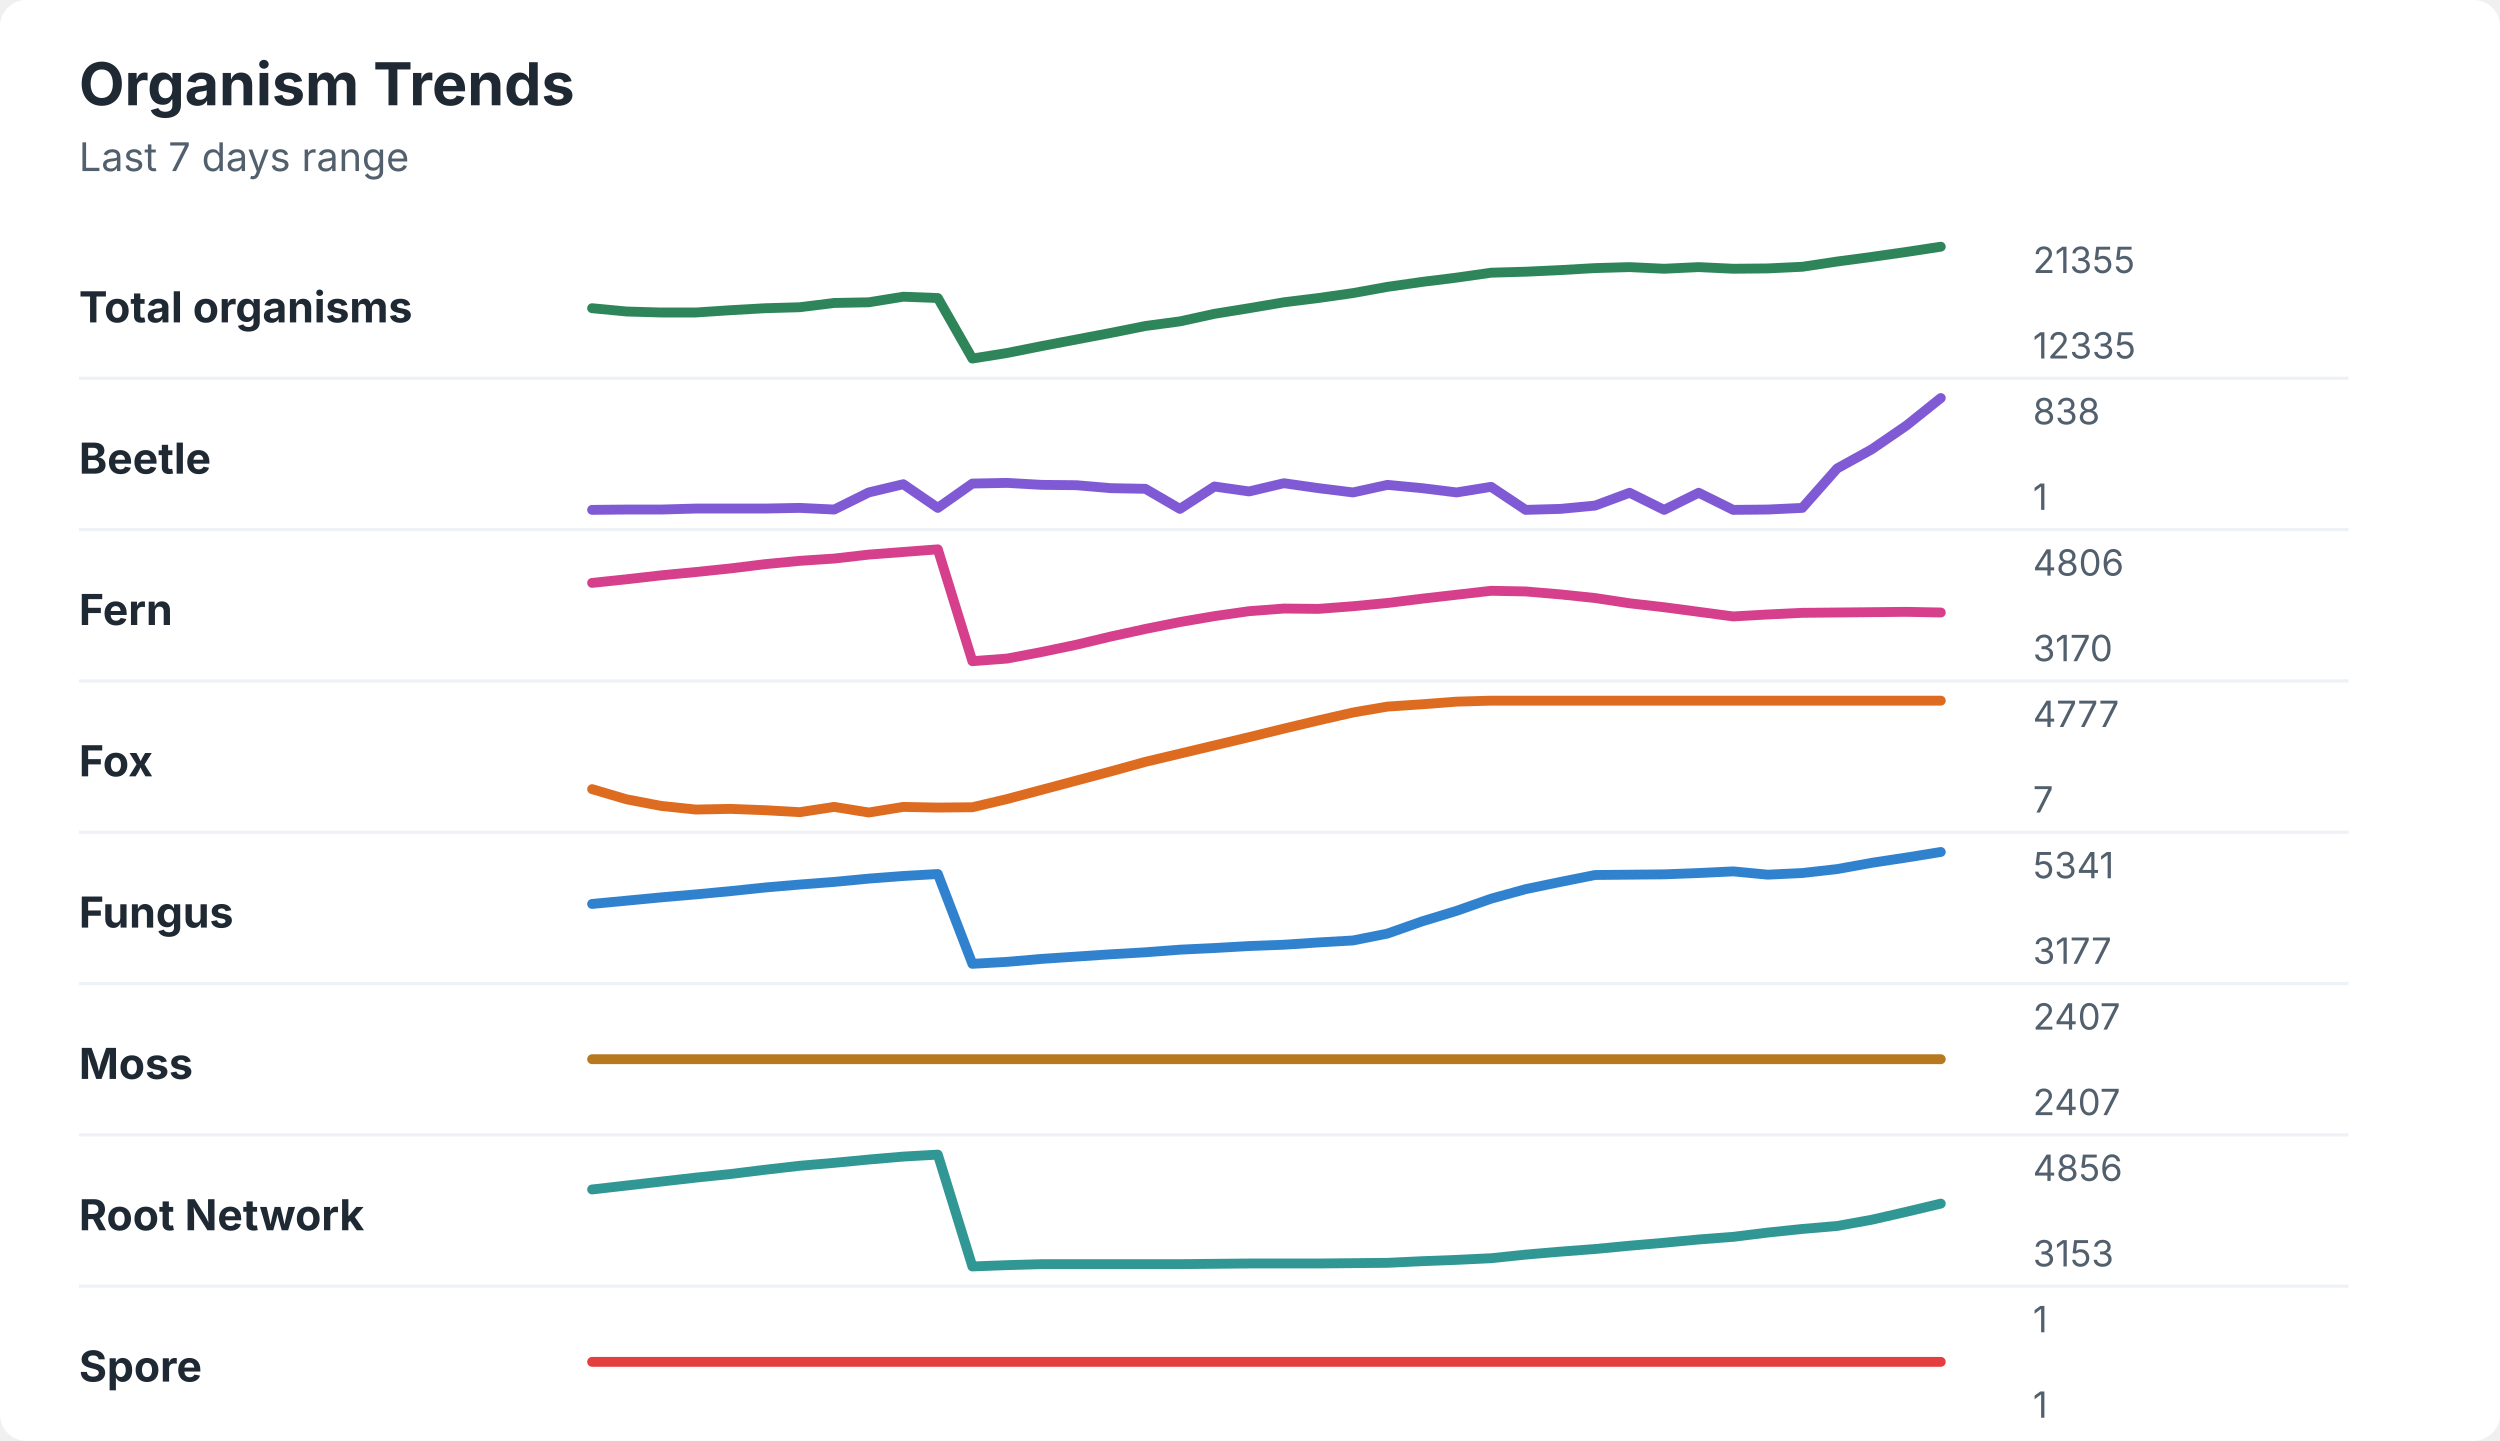
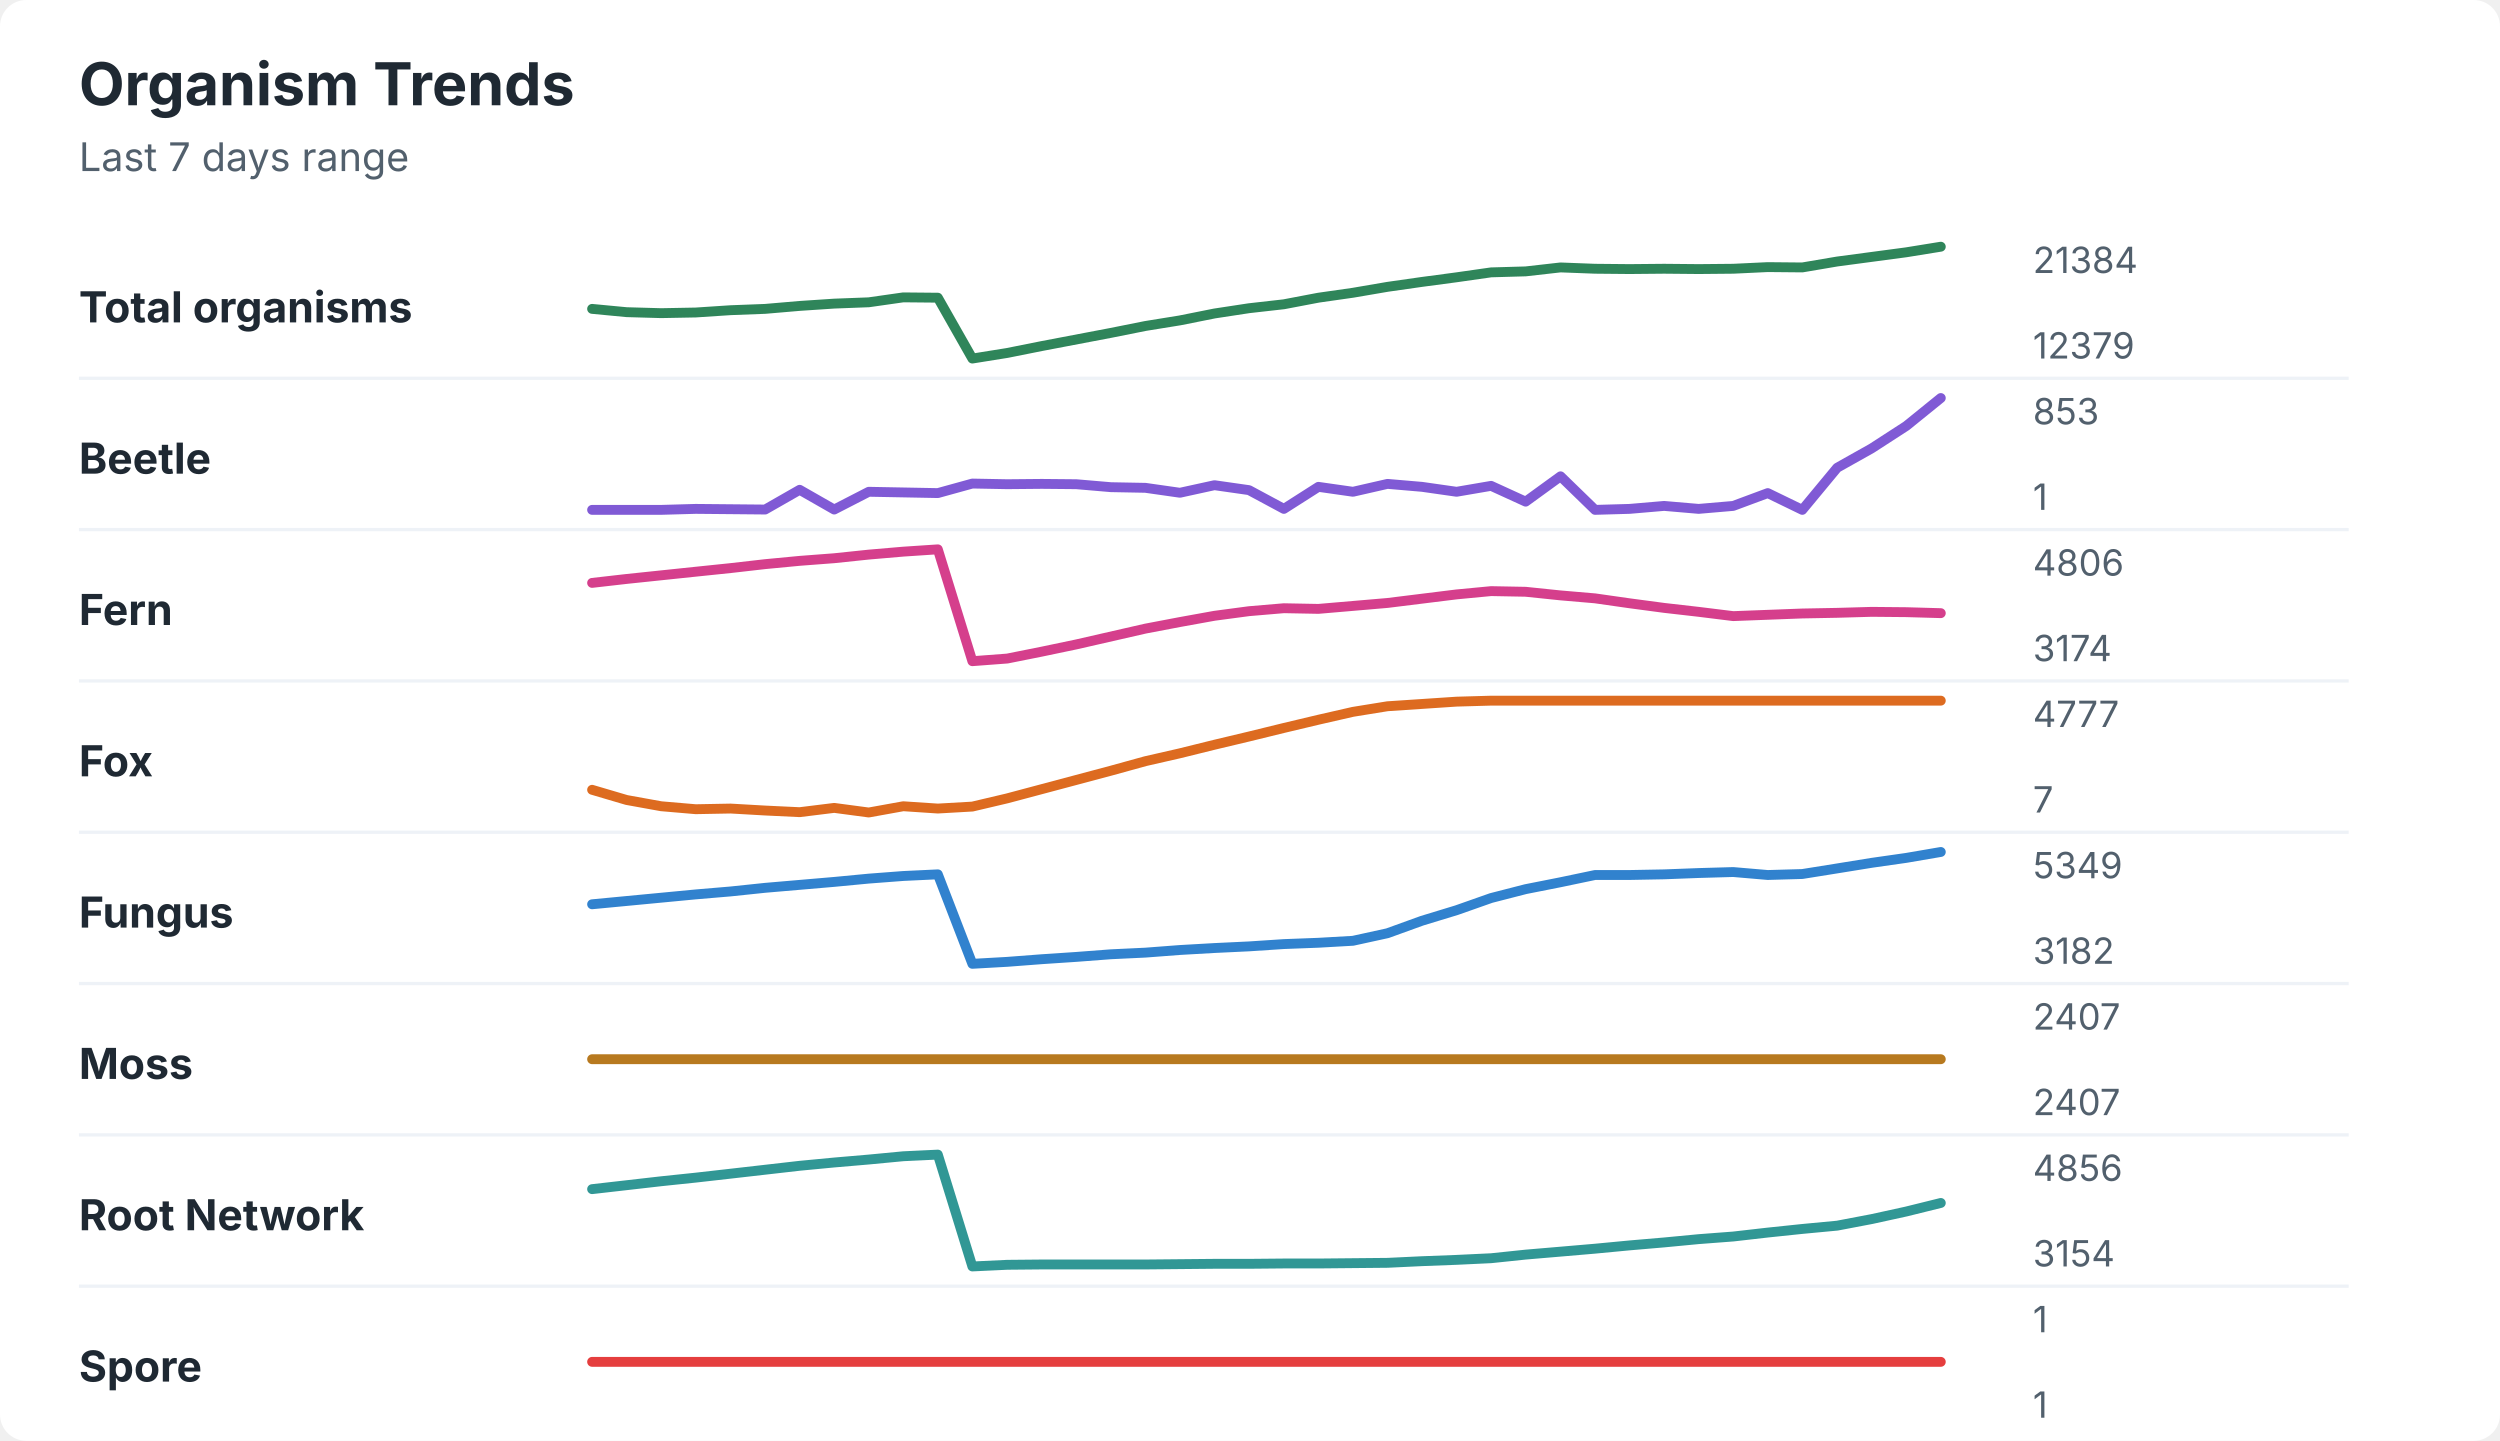
<svg xmlns="http://www.w3.org/2000/svg" width="760" height="438" viewBox="0 0 760 438" role="img" aria-labelledby="title desc">
  <rect width="760" height="438" rx="8" fill="#ffffff" />
  <style>
    text { font-family: -apple-system, BlinkMacSystemFont, "Segoe UI", sans-serif; }
    .title { font-size: 18px; font-weight: 700; fill: #1f2933; }
    .subtitle { font-size: 12px; fill: #52606d; }
    .label { font-size: 13px; font-weight: 650; fill: #1f2933; }
    .axis-value { font-size: 11px; fill: #52606d; }
    .separator { stroke: #eef2f7; stroke-width: 1; }
  </style>
  <text x="24" y="32" class="title">Organism Trends</text>
  <text x="24" y="52" class="subtitle">Last 7 days range</text>
  <text x="24" y="98" class="label">Total organisms</text>
-   <polyline points="180.0,93.7 190.5,94.7 201.0,95.0 211.5,95.0 222.1,94.3 232.6,93.7 243.1,93.4 253.6,92.1 264.1,91.9 274.6,90.2 285.1,90.6 295.6,109.0 306.2,107.3 316.7,105.2 327.2,103.2 337.7,101.2 348.2,99.1 358.7,97.7 369.2,95.4 379.7,93.7 390.3,91.9 400.8,90.6 411.3,89.1 421.8,87.2 432.3,85.7 442.8,84.4 453.3,82.9 463.8,82.6 474.4,82.1 484.9,81.5 495.4,81.2 505.9,81.7 516.4,81.2 526.9,81.7 537.4,81.6 547.9,81.1 558.5,79.5 569.0,78.1 579.5,76.6 590.0,75.0 " fill="none" stroke="#2f855a" stroke-width="3" stroke-linecap="round" stroke-linejoin="round" />
-   <text x="618" y="83" class="axis-value">21355</text>
-   <text x="618" y="109" class="axis-value">12335</text>
+   <polyline points="180.0,93.9 190.5,94.9 201.0,95.2 211.5,95.0 222.1,94.3 232.6,93.9 243.1,93.0 253.6,92.3 264.1,91.9 274.6,90.4 285.1,90.5 295.6,109.0 306.2,107.3 316.7,105.2 327.2,103.2 337.7,101.2 348.2,99.1 358.7,97.4 369.2,95.3 379.7,93.7 390.3,92.5 400.8,90.5 411.3,89.0 421.8,87.2 432.3,85.7 442.8,84.3 453.3,82.8 463.8,82.5 474.4,81.3 484.9,81.7 495.4,81.8 505.9,81.7 516.4,81.8 526.9,81.7 537.4,81.2 547.9,81.3 558.5,79.5 569.0,78.1 579.5,76.7 590.0,75.0 " fill="none" stroke="#2f855a" stroke-width="3" stroke-linecap="round" stroke-linejoin="round" />
+   <text x="618" y="83" class="axis-value">21384</text>
+   <text x="618" y="109" class="axis-value">12379</text>
  <line x1="24" y1="115.0" x2="714" y2="115.0" class="separator" />
  <text x="24" y="144" class="label">Beetle</text>
-   <polyline points="180.0,155.0 190.5,154.9 201.0,154.9 211.5,154.6 222.1,154.6 232.6,154.6 243.1,154.4 253.6,154.9 264.1,149.7 274.6,147.2 285.1,154.4 295.6,147.0 306.2,146.8 316.7,147.4 327.2,147.5 337.7,148.4 348.2,148.6 358.7,154.7 369.2,147.9 379.7,149.4 390.3,146.9 400.8,148.4 411.3,149.7 421.8,147.4 432.3,148.4 442.8,149.7 453.3,148.0 463.8,155.0 474.4,154.7 484.9,153.7 495.4,149.8 505.9,155.0 516.4,149.8 526.9,155.0 537.4,154.9 547.9,154.4 558.5,142.4 569.0,136.6 579.5,129.4 590.0,121.0 " fill="none" stroke="#805ad5" stroke-width="3" stroke-linecap="round" stroke-linejoin="round" />
-   <text x="618" y="129" class="axis-value">838</text>
+   <polyline points="180.0,155.0 190.5,155.0 201.0,155.0 211.5,154.7 222.1,154.8 232.6,154.9 243.1,148.9 253.6,154.9 264.1,149.5 274.6,149.7 285.1,149.9 295.6,147.0 306.2,147.2 316.7,147.1 327.2,147.2 337.7,148.1 348.2,148.3 358.7,149.8 369.2,147.5 379.7,149.0 390.3,154.7 400.8,148.0 411.3,149.5 421.8,147.1 432.3,148.0 442.8,149.5 453.3,147.7 463.8,152.5 474.4,144.8 484.9,155.0 495.4,154.7 505.9,153.8 516.4,154.7 526.9,153.8 537.4,149.9 547.9,155.0 558.5,142.2 569.0,136.3 579.5,129.5 590.0,121.0 " fill="none" stroke="#805ad5" stroke-width="3" stroke-linecap="round" stroke-linejoin="round" />
+   <text x="618" y="129" class="axis-value">853</text>
  <text x="618" y="155" class="axis-value">1</text>
  <line x1="24" y1="161.0" x2="714" y2="161.0" class="separator" />
  <text x="24" y="190" class="label">Fern</text>
-   <polyline points="180.0,177.2 190.5,176.1 201.0,174.9 211.5,173.9 222.1,172.8 232.6,171.5 243.1,170.5 253.6,169.8 264.1,168.6 274.6,167.8 285.1,167.0 295.6,201.0 306.2,200.2 316.7,198.2 327.2,196.0 337.7,193.5 348.2,191.2 358.7,189.1 369.2,187.3 379.7,185.8 390.3,185.0 400.8,185.1 411.3,184.3 421.8,183.3 432.3,182.0 442.8,180.8 453.3,179.6 463.8,179.8 474.4,180.7 484.9,181.8 495.4,183.4 505.9,184.6 516.4,186.0 526.9,187.4 537.4,186.8 547.9,186.3 558.5,186.2 569.0,186.1 579.5,186.0 590.0,186.2 " fill="none" stroke="#d53f8c" stroke-width="3" stroke-linecap="round" stroke-linejoin="round" />
+   <polyline points="180.0,177.2 190.5,176.0 201.0,174.9 211.5,173.8 222.1,172.7 232.6,171.5 243.1,170.5 253.6,169.7 264.1,168.6 274.6,167.7 285.1,167.0 295.6,201.0 306.2,200.2 316.7,198.1 327.2,195.9 337.7,193.5 348.2,191.1 358.7,189.1 369.2,187.2 379.7,185.8 390.3,184.9 400.8,185.1 411.3,184.2 421.8,183.3 432.3,182.0 442.8,180.7 453.3,179.7 463.8,179.9 474.4,181.0 484.9,181.9 495.4,183.4 505.9,184.8 516.4,186.0 526.9,187.3 537.4,186.9 547.9,186.5 558.5,186.3 569.0,186.0 579.5,186.1 590.0,186.4 " fill="none" stroke="#d53f8c" stroke-width="3" stroke-linecap="round" stroke-linejoin="round" />
  <text x="618" y="175" class="axis-value">4806</text>
-   <text x="618" y="201" class="axis-value">3170</text>
+   <text x="618" y="201" class="axis-value">3174</text>
  <line x1="24" y1="207.0" x2="714" y2="207.0" class="separator" />
  <text x="24" y="236" class="label">Fox</text>
-   <polyline points="180.0,239.9 190.5,243.0 201.0,245.0 211.5,246.1 222.1,245.9 232.6,246.3 243.1,246.9 253.6,245.3 264.1,247.0 274.6,245.3 285.1,245.5 295.6,245.4 306.2,242.9 316.7,240.1 327.2,237.3 337.7,234.5 348.2,231.6 358.7,229.1 369.2,226.6 379.7,224.1 390.3,221.5 400.8,219.0 411.3,216.6 421.8,214.8 432.3,214.1 442.8,213.3 453.3,213.0 463.8,213.0 474.4,213.0 484.9,213.0 495.4,213.0 505.9,213.0 516.4,213.0 526.9,213.0 537.4,213.0 547.9,213.0 558.5,213.0 569.0,213.0 579.5,213.0 590.0,213.0 " fill="none" stroke="#dd6b20" stroke-width="3" stroke-linecap="round" stroke-linejoin="round" />
+   <polyline points="180.0,240.1 190.5,243.2 201.0,245.1 211.5,246.0 222.1,245.8 232.6,246.4 243.1,246.9 253.6,245.6 264.1,247.0 274.6,245.1 285.1,245.8 295.6,245.2 306.2,242.7 316.7,239.9 327.2,237.1 337.7,234.3 348.2,231.4 358.7,229.0 369.2,226.4 379.7,223.9 390.3,221.3 400.8,218.8 411.3,216.4 421.8,214.7 432.3,214.0 442.8,213.3 453.3,213.0 463.8,213.0 474.4,213.0 484.9,213.0 495.4,213.0 505.9,213.0 516.4,213.0 526.9,213.0 537.4,213.0 547.9,213.0 558.5,213.0 569.0,213.0 579.5,213.0 590.0,213.0 " fill="none" stroke="#dd6b20" stroke-width="3" stroke-linecap="round" stroke-linejoin="round" />
  <text x="618" y="221" class="axis-value">4777</text>
  <text x="618" y="247" class="axis-value">7</text>
  <line x1="24" y1="253.0" x2="714" y2="253.0" class="separator" />
  <text x="24" y="282" class="label">Fungus</text>
-   <polyline points="180.0,274.8 190.5,273.8 201.0,272.8 211.5,271.9 222.1,270.9 232.6,269.8 243.1,268.9 253.6,268.1 264.1,267.1 274.6,266.3 285.1,265.7 295.6,293.0 306.2,292.4 316.7,291.5 327.2,290.8 337.7,290.1 348.2,289.5 358.7,288.7 369.2,288.2 379.7,287.6 390.3,287.2 400.8,286.5 411.3,285.9 421.8,283.8 432.3,280.1 442.8,276.9 453.3,273.2 463.8,270.3 474.4,268.1 484.9,266.0 495.4,265.9 505.9,265.8 516.4,265.4 526.9,264.9 537.4,265.9 547.9,265.4 558.5,264.2 569.0,262.3 579.5,260.7 590.0,259.0 " fill="none" stroke="#3182ce" stroke-width="3" stroke-linecap="round" stroke-linejoin="round" />
-   <text x="618" y="267" class="axis-value">5341</text>
-   <text x="618" y="293" class="axis-value">3177</text>
+   <polyline points="180.0,274.9 190.5,273.9 201.0,272.9 211.5,271.9 222.1,271.0 232.6,269.9 243.1,269.0 253.6,268.1 264.1,267.1 274.6,266.3 285.1,265.8 295.6,293.0 306.2,292.4 316.7,291.6 327.2,290.9 337.7,290.1 348.2,289.6 358.7,288.8 369.2,288.2 379.7,287.7 390.3,287.0 400.8,286.6 411.3,286.0 421.8,283.7 432.3,279.9 442.8,276.7 453.3,273.0 463.8,270.3 474.4,268.2 484.9,266.0 495.4,266.0 505.9,265.8 516.4,265.4 526.9,265.1 537.4,266.0 547.9,265.7 558.5,264.0 569.0,262.3 579.5,260.8 590.0,259.0 " fill="none" stroke="#3182ce" stroke-width="3" stroke-linecap="round" stroke-linejoin="round" />
+   <text x="618" y="267" class="axis-value">5349</text>
+   <text x="618" y="293" class="axis-value">3182</text>
  <line x1="24" y1="299.0" x2="714" y2="299.0" class="separator" />
  <text x="24" y="328" class="label">Moss</text>
  <polyline points="180.0,322.0 190.5,322.0 201.0,322.0 211.5,322.0 222.1,322.0 232.6,322.0 243.1,322.0 253.6,322.0 264.1,322.0 274.6,322.0 285.1,322.0 295.6,322.0 306.2,322.0 316.7,322.0 327.2,322.0 337.7,322.0 348.2,322.0 358.7,322.0 369.2,322.0 379.7,322.0 390.3,322.0 400.8,322.0 411.3,322.0 421.8,322.0 432.3,322.0 442.8,322.0 453.3,322.0 463.8,322.0 474.4,322.0 484.9,322.0 495.4,322.0 505.9,322.0 516.4,322.0 526.9,322.0 537.4,322.0 547.9,322.0 558.5,322.0 569.0,322.0 579.5,322.0 590.0,322.0 " fill="none" stroke="#b7791f" stroke-width="3" stroke-linecap="round" stroke-linejoin="round" />
  <text x="618" y="313" class="axis-value">2407</text>
  <text x="618" y="339" class="axis-value">2407</text>
  <line x1="24" y1="345.0" x2="714" y2="345.0" class="separator" />
  <text x="24" y="374" class="label">Root Network</text>
-   <polyline points="180.0,361.6 190.5,360.4 201.0,359.2 211.5,358.0 222.1,356.9 232.6,355.6 243.1,354.4 253.6,353.5 264.1,352.5 274.6,351.6 285.1,351.0 295.6,385.0 306.2,384.6 316.7,384.3 327.2,384.3 337.7,384.3 348.2,384.3 358.7,384.3 369.2,384.2 379.7,384.1 390.3,384.1 400.8,384.1 411.3,384.0 421.8,383.9 432.3,383.4 442.8,383.0 453.3,382.5 463.8,381.4 474.4,380.5 484.9,379.7 495.4,378.7 505.9,377.8 516.4,376.8 526.9,376.0 537.4,374.7 547.9,373.6 558.5,372.7 569.0,370.8 579.5,368.4 590.0,365.9 " fill="none" stroke="#319795" stroke-width="3" stroke-linecap="round" stroke-linejoin="round" />
+   <polyline points="180.0,361.5 190.5,360.3 201.0,359.1 211.5,358.0 222.1,356.8 232.6,355.6 243.1,354.4 253.6,353.4 264.1,352.5 274.6,351.5 285.1,351.0 295.6,385.0 306.2,384.5 316.7,384.4 327.2,384.4 337.7,384.4 348.2,384.4 358.7,384.3 369.2,384.2 379.7,384.2 390.3,384.1 400.8,384.1 411.3,384.0 421.8,383.9 432.3,383.4 442.8,383.0 453.3,382.5 463.8,381.4 474.4,380.5 484.9,379.6 495.4,378.6 505.9,377.7 516.4,376.7 526.9,375.9 537.4,374.7 547.9,373.6 558.5,372.6 569.0,370.6 579.5,368.3 590.0,365.7 " fill="none" stroke="#319795" stroke-width="3" stroke-linecap="round" stroke-linejoin="round" />
  <text x="618" y="359" class="axis-value">4856</text>
-   <text x="618" y="385" class="axis-value">3153</text>
+   <text x="618" y="385" class="axis-value">3154</text>
  <line x1="24" y1="391.0" x2="714" y2="391.0" class="separator" />
  <text x="24" y="420" class="label">Spore</text>
  <polyline points="180.0,414.0 190.5,414.0 201.0,414.0 211.5,414.0 222.1,414.0 232.6,414.0 243.1,414.0 253.6,414.0 264.1,414.0 274.6,414.0 285.1,414.0 295.6,414.0 306.2,414.0 316.7,414.0 327.2,414.0 337.7,414.0 348.2,414.0 358.7,414.0 369.2,414.0 379.7,414.0 390.3,414.0 400.8,414.0 411.3,414.0 421.8,414.0 432.3,414.0 442.8,414.0 453.3,414.0 463.8,414.0 474.4,414.0 484.9,414.0 495.4,414.0 505.9,414.0 516.4,414.0 526.9,414.0 537.4,414.0 547.9,414.0 558.5,414.0 569.0,414.0 579.5,414.0 590.0,414.0 " fill="none" stroke="#e53e3e" stroke-width="3" stroke-linecap="round" stroke-linejoin="round" />
  <text x="618" y="405" class="axis-value">1</text>
  <text x="618" y="431" class="axis-value">1</text>
</svg>
